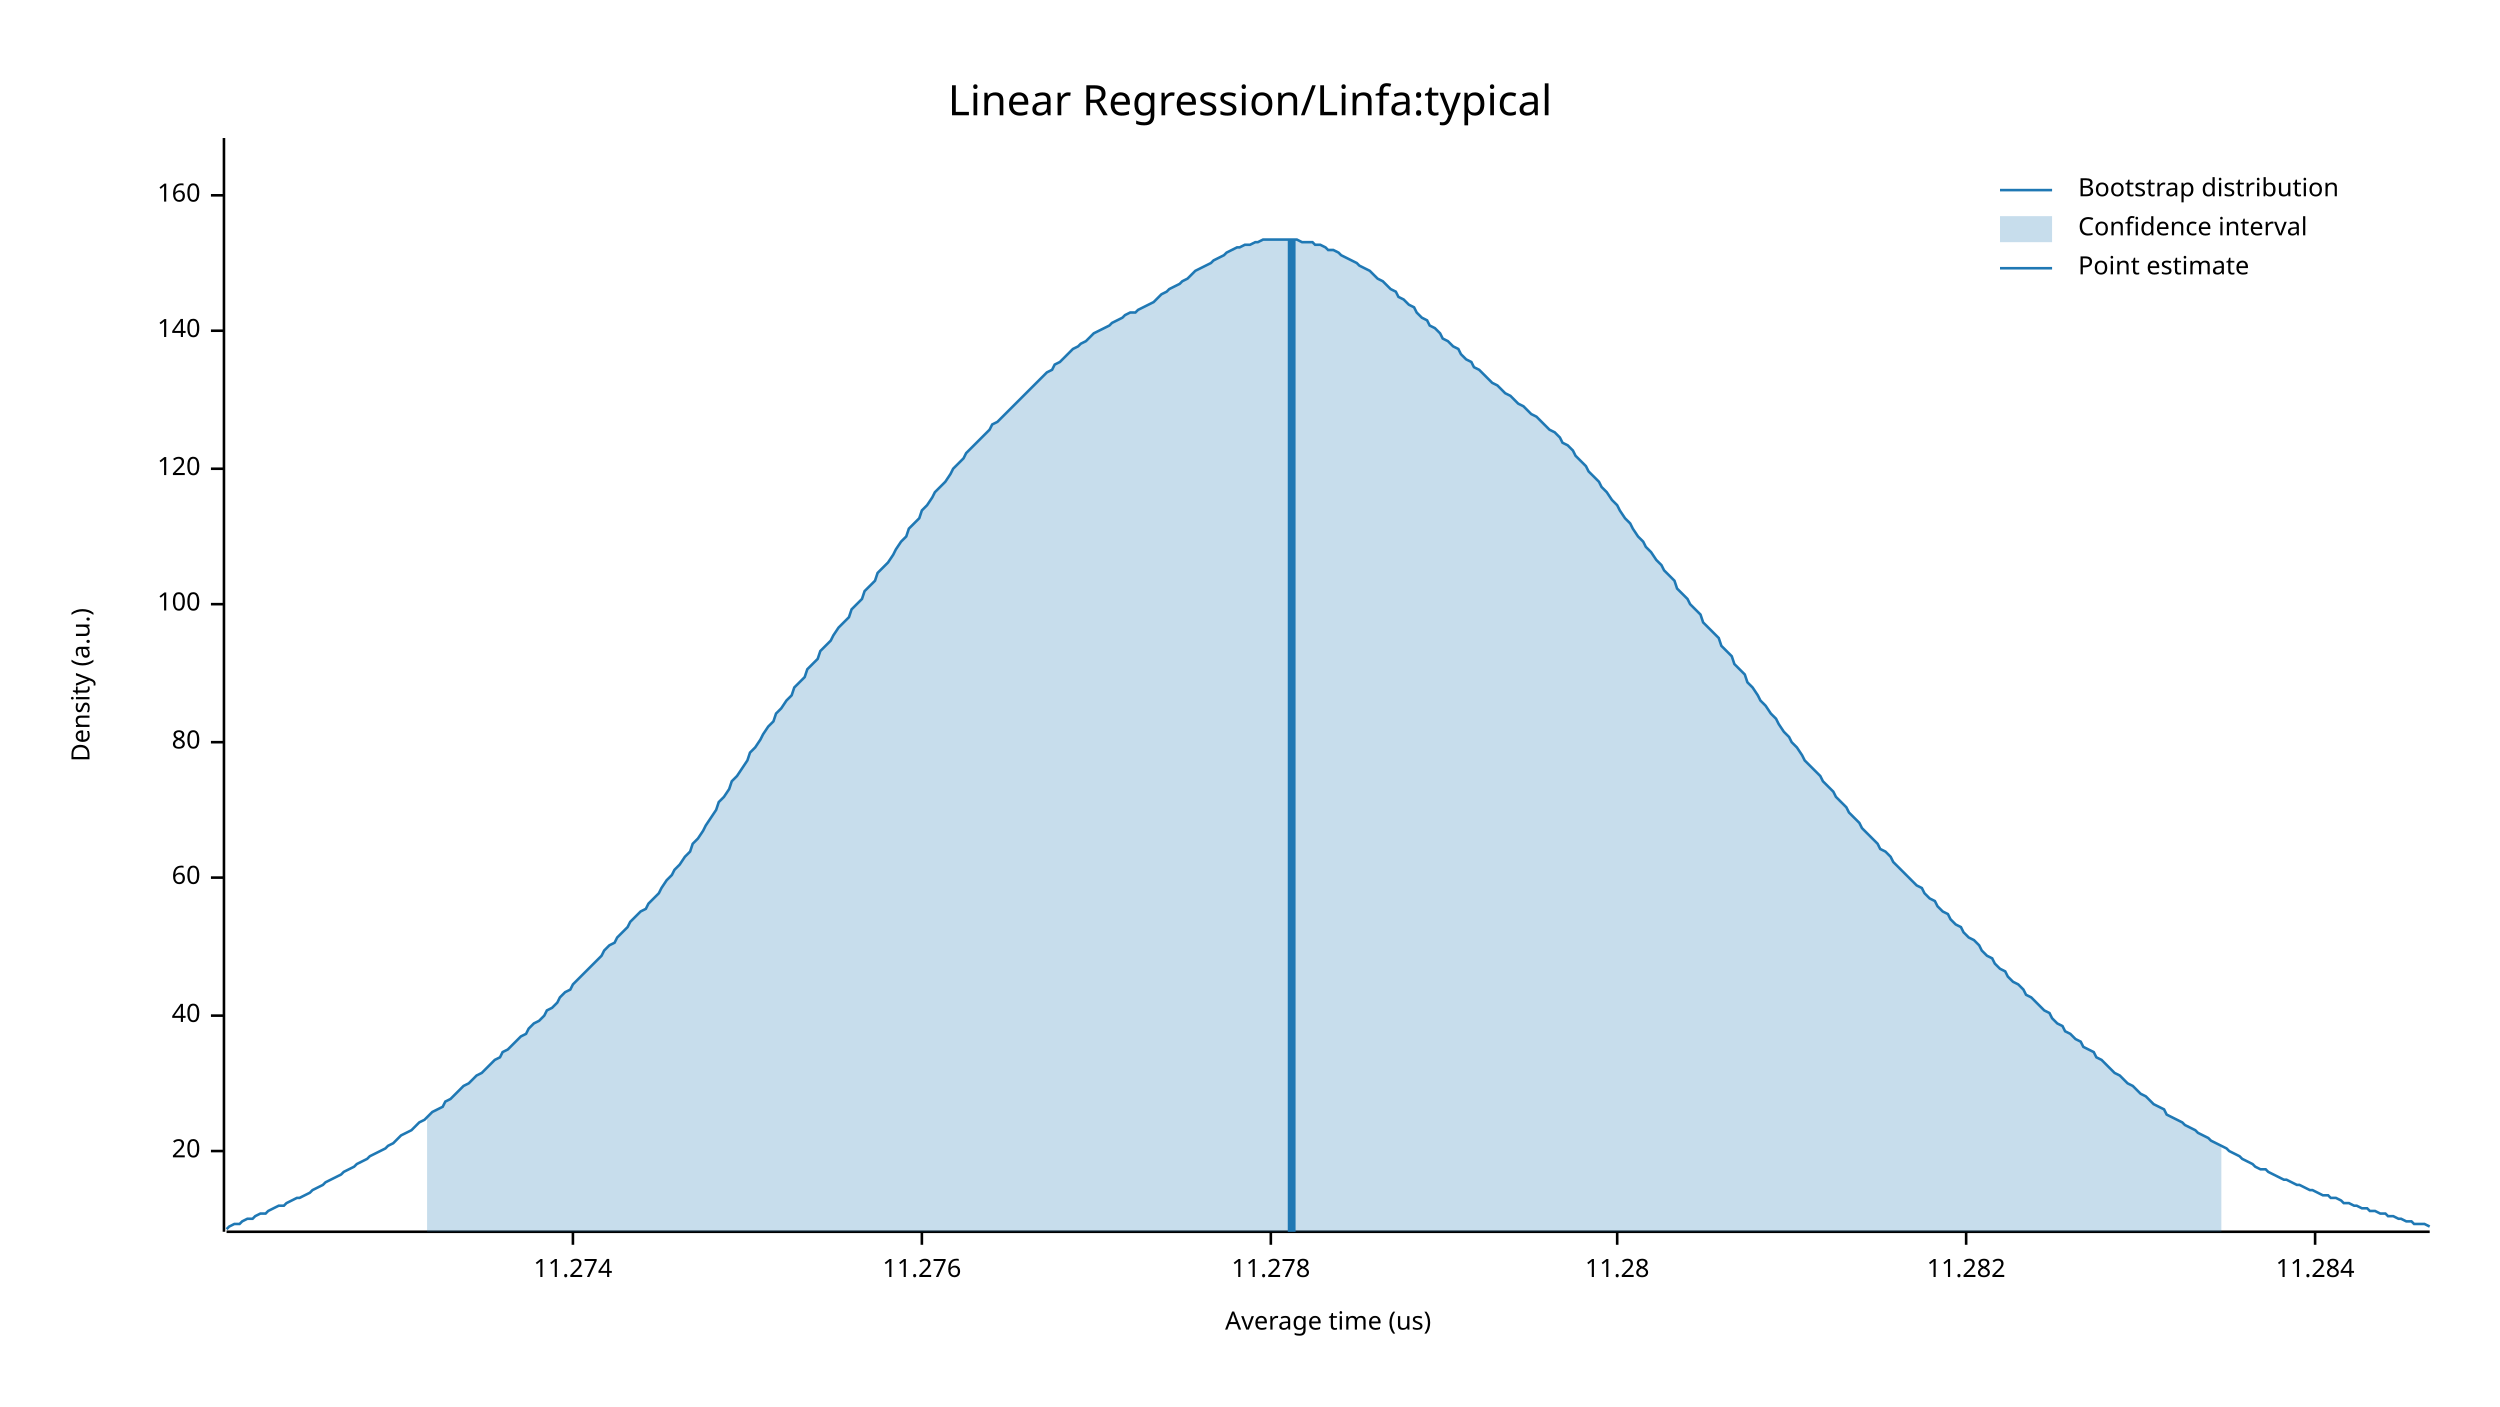
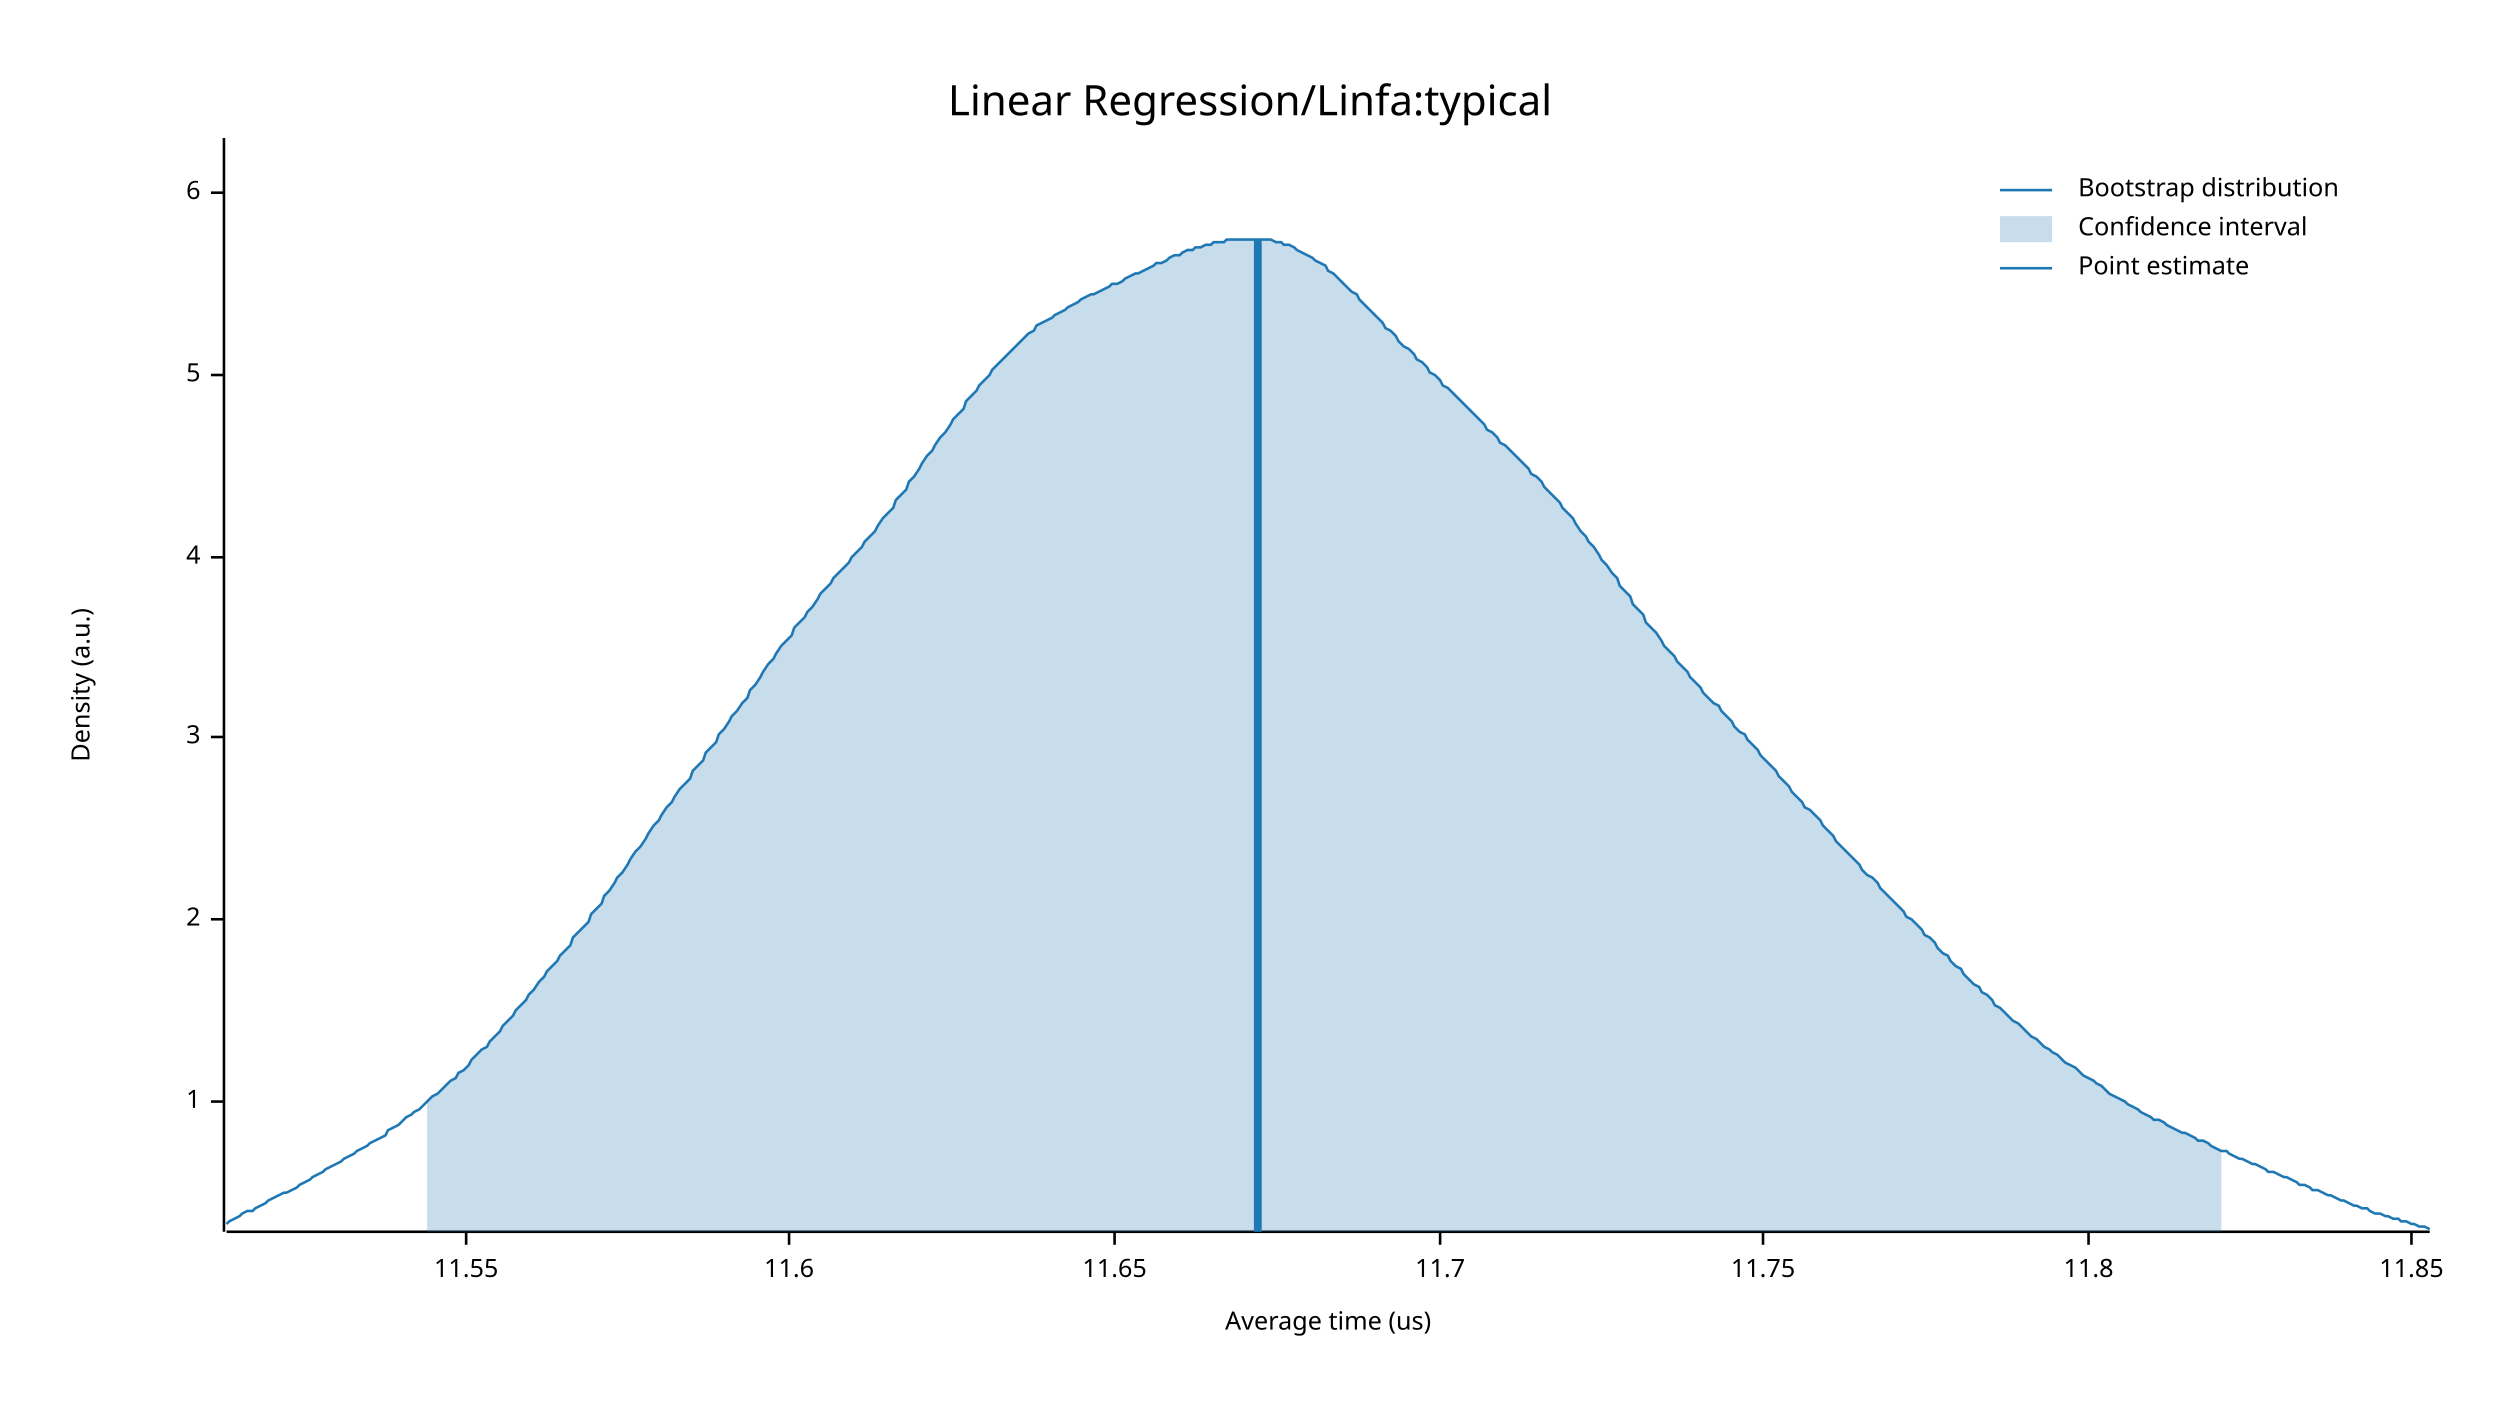
<svg xmlns="http://www.w3.org/2000/svg" width="960" height="540" viewBox="0 0 960 540">
  <text x="480" y="32" dy="0.76em" text-anchor="middle" font-family="sans-serif" font-size="16.129" opacity="1" fill="#000000">
Linear Regression/Linfa:typical
</text>
  <text x="27" y="263" dy="0.76em" text-anchor="middle" font-family="sans-serif" font-size="9.677" opacity="1" fill="#000000" transform="rotate(270, 27, 263)">
Density (a.u.)
</text>
  <text x="510" y="513" dy="-0.5ex" text-anchor="middle" font-family="sans-serif" font-size="9.677" opacity="1" fill="#000000">
Average time (us)
</text>
  <polyline fill="none" opacity="1" stroke="#000000" stroke-width="1" points="86,53 86,473 " />
-   <text x="77" y="442" dy="0.5ex" text-anchor="end" font-family="sans-serif" font-size="9.677" opacity="1" fill="#000000">
- 20
+   <text x="77" y="423" dy="0.5ex" text-anchor="end" font-family="sans-serif" font-size="9.677" opacity="1" fill="#000000">
+ 1
</text>
-   <polyline fill="none" opacity="1" stroke="#000000" stroke-width="1" points="81,442 86,442 " />
-   <text x="77" y="390" dy="0.5ex" text-anchor="end" font-family="sans-serif" font-size="9.677" opacity="1" fill="#000000">
- 40
+   <polyline fill="none" opacity="1" stroke="#000000" stroke-width="1" points="81,423 86,423 " />
+   <text x="77" y="353" dy="0.5ex" text-anchor="end" font-family="sans-serif" font-size="9.677" opacity="1" fill="#000000">
+ 2
</text>
-   <polyline fill="none" opacity="1" stroke="#000000" stroke-width="1" points="81,390 86,390 " />
-   <text x="77" y="337" dy="0.5ex" text-anchor="end" font-family="sans-serif" font-size="9.677" opacity="1" fill="#000000">
- 60
+   <polyline fill="none" opacity="1" stroke="#000000" stroke-width="1" points="81,353 86,353 " />
+   <text x="77" y="283" dy="0.5ex" text-anchor="end" font-family="sans-serif" font-size="9.677" opacity="1" fill="#000000">
+ 3
</text>
-   <polyline fill="none" opacity="1" stroke="#000000" stroke-width="1" points="81,337 86,337 " />
-   <text x="77" y="285" dy="0.5ex" text-anchor="end" font-family="sans-serif" font-size="9.677" opacity="1" fill="#000000">
- 80
+   <polyline fill="none" opacity="1" stroke="#000000" stroke-width="1" points="81,283 86,283 " />
+   <text x="77" y="214" dy="0.5ex" text-anchor="end" font-family="sans-serif" font-size="9.677" opacity="1" fill="#000000">
+ 4
</text>
-   <polyline fill="none" opacity="1" stroke="#000000" stroke-width="1" points="81,285 86,285 " />
-   <text x="77" y="232" dy="0.5ex" text-anchor="end" font-family="sans-serif" font-size="9.677" opacity="1" fill="#000000">
- 100
+   <polyline fill="none" opacity="1" stroke="#000000" stroke-width="1" points="81,214 86,214 " />
+   <text x="77" y="144" dy="0.5ex" text-anchor="end" font-family="sans-serif" font-size="9.677" opacity="1" fill="#000000">
+ 5
</text>
-   <polyline fill="none" opacity="1" stroke="#000000" stroke-width="1" points="81,232 86,232 " />
-   <text x="77" y="180" dy="0.5ex" text-anchor="end" font-family="sans-serif" font-size="9.677" opacity="1" fill="#000000">
- 120
+   <polyline fill="none" opacity="1" stroke="#000000" stroke-width="1" points="81,144 86,144 " />
+   <text x="77" y="74" dy="0.5ex" text-anchor="end" font-family="sans-serif" font-size="9.677" opacity="1" fill="#000000">
+ 6
</text>
-   <polyline fill="none" opacity="1" stroke="#000000" stroke-width="1" points="81,180 86,180 " />
-   <text x="77" y="127" dy="0.5ex" text-anchor="end" font-family="sans-serif" font-size="9.677" opacity="1" fill="#000000">
- 140
+   <polyline fill="none" opacity="1" stroke="#000000" stroke-width="1" points="81,74 86,74 " />
+   <polyline fill="none" opacity="1" stroke="#000000" stroke-width="1" points="87,473 933,473 " />
+   <text x="179" y="483" dy="0.76em" text-anchor="middle" font-family="sans-serif" font-size="9.677" opacity="1" fill="#000000">
+ 11.55
</text>
-   <polyline fill="none" opacity="1" stroke="#000000" stroke-width="1" points="81,127 86,127 " />
-   <text x="77" y="75" dy="0.5ex" text-anchor="end" font-family="sans-serif" font-size="9.677" opacity="1" fill="#000000">
- 160
+   <polyline fill="none" opacity="1" stroke="#000000" stroke-width="1" points="179,473 179,478 " />
+   <text x="303" y="483" dy="0.76em" text-anchor="middle" font-family="sans-serif" font-size="9.677" opacity="1" fill="#000000">
+ 11.6
</text>
-   <polyline fill="none" opacity="1" stroke="#000000" stroke-width="1" points="81,75 86,75 " />
-   <polyline fill="none" opacity="1" stroke="#000000" stroke-width="1" points="87,473 933,473 " />
-   <text x="220" y="483" dy="0.76em" text-anchor="middle" font-family="sans-serif" font-size="9.677" opacity="1" fill="#000000">
- 11.274
+   <polyline fill="none" opacity="1" stroke="#000000" stroke-width="1" points="303,473 303,478 " />
+   <text x="428" y="483" dy="0.76em" text-anchor="middle" font-family="sans-serif" font-size="9.677" opacity="1" fill="#000000">
+ 11.65
</text>
-   <polyline fill="none" opacity="1" stroke="#000000" stroke-width="1" points="220,473 220,478 " />
-   <text x="354" y="483" dy="0.76em" text-anchor="middle" font-family="sans-serif" font-size="9.677" opacity="1" fill="#000000">
- 11.276
+   <polyline fill="none" opacity="1" stroke="#000000" stroke-width="1" points="428,473 428,478 " />
+   <text x="553" y="483" dy="0.76em" text-anchor="middle" font-family="sans-serif" font-size="9.677" opacity="1" fill="#000000">
+ 11.7
</text>
-   <polyline fill="none" opacity="1" stroke="#000000" stroke-width="1" points="354,473 354,478 " />
-   <text x="488" y="483" dy="0.76em" text-anchor="middle" font-family="sans-serif" font-size="9.677" opacity="1" fill="#000000">
- 11.278
+   <polyline fill="none" opacity="1" stroke="#000000" stroke-width="1" points="553,473 553,478 " />
+   <text x="677" y="483" dy="0.76em" text-anchor="middle" font-family="sans-serif" font-size="9.677" opacity="1" fill="#000000">
+ 11.75
</text>
-   <polyline fill="none" opacity="1" stroke="#000000" stroke-width="1" points="488,473 488,478 " />
-   <text x="621" y="483" dy="0.76em" text-anchor="middle" font-family="sans-serif" font-size="9.677" opacity="1" fill="#000000">
- 11.28
+   <polyline fill="none" opacity="1" stroke="#000000" stroke-width="1" points="677,473 677,478 " />
+   <text x="802" y="483" dy="0.76em" text-anchor="middle" font-family="sans-serif" font-size="9.677" opacity="1" fill="#000000">
+ 11.8
</text>
-   <polyline fill="none" opacity="1" stroke="#000000" stroke-width="1" points="621,473 621,478 " />
-   <text x="755" y="483" dy="0.76em" text-anchor="middle" font-family="sans-serif" font-size="9.677" opacity="1" fill="#000000">
- 11.282
+   <polyline fill="none" opacity="1" stroke="#000000" stroke-width="1" points="802,473 802,478 " />
+   <text x="926" y="483" dy="0.76em" text-anchor="middle" font-family="sans-serif" font-size="9.677" opacity="1" fill="#000000">
+ 11.85
</text>
-   <polyline fill="none" opacity="1" stroke="#000000" stroke-width="1" points="755,473 755,478 " />
-   <text x="889" y="483" dy="0.76em" text-anchor="middle" font-family="sans-serif" font-size="9.677" opacity="1" fill="#000000">
- 11.284
- </text>
-   <polyline fill="none" opacity="1" stroke="#000000" stroke-width="1" points="889,473 889,478 " />
-   <polyline fill="none" opacity="1" stroke="#1F78B4" stroke-width="1" points="87,472 88,471 90,470 92,470 93,469 95,468 97,468 98,467 100,466 102,466 103,465 105,464 107,463 109,463 110,462 112,461 114,460 115,460 117,459 119,458 120,457 122,456 124,455 125,454 127,453 129,452 131,451 132,450 134,449 136,448 137,447 139,446 141,445 142,444 144,443 146,442 148,441 149,440 151,439 153,437 154,436 156,435 158,434 159,433 161,431 163,430 164,429 166,427 168,426 170,425 171,423 173,422 175,420 176,419 178,417 180,416 181,415 183,413 185,412 187,410 188,409 190,407 192,406 193,404 195,403 197,401 198,400 200,398 202,397 203,395 205,393 207,392 209,390 210,388 212,387 214,385 215,383 217,381 219,380 220,378 222,376 224,374 226,372 227,371 229,369 231,367 232,365 234,363 236,362 237,360 239,358 241,356 242,354 244,352 246,350 248,349 249,347 251,345 253,343 254,341 256,338 258,336 259,334 261,332 263,329 265,327 266,324 268,322 270,319 271,317 273,314 275,311 276,308 278,306 280,303 281,300 283,298 285,295 287,292 288,289 290,287 292,284 293,282 295,279 297,277 298,274 300,272 302,269 304,267 305,264 307,262 309,260 310,257 312,255 314,253 315,250 317,248 319,246 320,244 322,241 324,239 326,237 327,234 329,232 331,230 332,227 334,225 336,223 337,220 339,218 341,216 343,213 344,211 346,208 348,206 349,203 351,201 353,199 354,196 356,194 358,191 359,189 361,187 363,185 365,182 366,180 368,178 370,176 371,174 373,172 375,170 376,169 378,167 380,165 381,163 383,162 385,160 387,158 388,157 390,155 392,153 393,152 395,150 397,148 398,147 400,145 402,143 404,142 405,140 407,139 409,137 410,136 412,134 414,133 415,132 417,131 419,129 420,128 422,127 424,126 426,125 427,124 429,123 431,122 432,121 434,120 436,120 437,119 439,118 441,117 443,116 444,115 446,113 448,112 449,111 451,110 453,109 454,108 456,107 458,105 459,104 461,103 463,102 465,101 466,100 468,99 470,98 471,97 473,96 475,95 476,95 478,94 480,94 482,93 483,93 485,92 487,92 488,92 490,92 492,92 493,92 495,92 497,92 498,92 500,93 502,93 504,93 505,94 507,94 509,95 510,96 512,96 514,97 515,98 517,99 519,100 521,101 522,102 524,103 526,104 527,105 529,107 531,108 532,109 534,111 536,112 537,114 539,115 541,117 543,118 544,120 546,122 548,123 549,125 551,126 553,128 554,130 556,131 558,133 560,134 561,136 563,138 565,139 566,141 568,142 570,144 571,145 573,147 575,148 576,149 578,151 580,152 582,154 583,155 585,156 587,158 588,159 590,160 592,162 593,163 595,165 597,166 599,168 600,170 602,171 604,173 605,175 607,177 609,179 610,181 612,183 614,185 615,187 617,189 619,192 621,194 622,196 624,199 626,201 627,203 629,206 631,208 632,210 634,212 636,215 638,217 639,219 641,221 643,223 644,226 646,228 648,230 649,232 651,234 653,236 654,239 656,241 658,243 660,245 661,248 663,250 665,252 666,255 668,257 670,259 671,262 673,264 675,267 676,269 678,271 680,274 682,276 683,278 685,281 687,283 688,285 690,287 692,290 693,292 695,294 697,296 699,298 700,300 702,302 704,304 705,306 707,308 709,310 710,312 712,314 714,316 715,318 717,320 719,322 721,324 722,326 724,327 726,329 727,331 729,333 731,335 732,336 734,338 736,340 738,341 739,343 741,345 743,346 744,348 746,350 748,351 749,353 751,355 753,356 754,358 756,360 758,361 760,363 761,365 763,367 765,368 766,370 768,372 770,373 771,375 773,377 775,378 777,380 778,382 780,383 782,385 783,386 785,388 787,389 788,391 790,393 792,394 793,396 795,397 797,399 799,400 800,402 802,403 804,404 805,406 807,407 809,409 810,410 812,412 814,413 816,415 817,416 819,417 821,419 822,420 824,421 826,423 827,424 829,425 831,426 832,428 834,429 836,430 838,431 839,432 841,433 843,434 844,435 846,436 848,437 849,438 851,439 853,440 855,441 856,442 858,443 860,444 861,445 863,446 865,447 866,448 868,449 870,449 871,450 873,451 875,452 877,453 878,453 880,454 882,455 883,455 885,456 887,457 888,457 890,458 892,459 894,459 895,460 897,460 899,461 900,462 902,462 904,463 905,463 907,464 909,464 910,465 912,465 914,466 916,466 917,467 919,467 921,468 922,468 924,469 926,469 927,470 929,470 931,470 933,471 " />
-   <polygon opacity="0.25" fill="#1F78B4" points="164,429 166,427 168,426 170,425 171,423 173,422 175,420 176,419 178,417 180,416 181,415 183,413 185,412 187,410 188,409 190,407 192,406 193,404 195,403 197,401 198,400 200,398 202,397 203,395 205,393 207,392 209,390 210,388 212,387 214,385 215,383 217,381 219,380 220,378 222,376 224,374 226,372 227,371 229,369 231,367 232,365 234,363 236,362 237,360 239,358 241,356 242,354 244,352 246,350 248,349 249,347 251,345 253,343 254,341 256,338 258,336 259,334 261,332 263,329 265,327 266,324 268,322 270,319 271,317 273,314 275,311 276,308 278,306 280,303 281,300 283,298 285,295 287,292 288,289 290,287 292,284 293,282 295,279 297,277 298,274 300,272 302,269 304,267 305,264 307,262 309,260 310,257 312,255 314,253 315,250 317,248 319,246 320,244 322,241 324,239 326,237 327,234 329,232 331,230 332,227 334,225 336,223 337,220 339,218 341,216 343,213 344,211 346,208 348,206 349,203 351,201 353,199 354,196 356,194 358,191 359,189 361,187 363,185 365,182 366,180 368,178 370,176 371,174 373,172 375,170 376,169 378,167 380,165 381,163 383,162 385,160 387,158 388,157 390,155 392,153 393,152 395,150 397,148 398,147 400,145 402,143 404,142 405,140 407,139 409,137 410,136 412,134 414,133 415,132 417,131 419,129 420,128 422,127 424,126 426,125 427,124 429,123 431,122 432,121 434,120 436,120 437,119 439,118 441,117 443,116 444,115 446,113 448,112 449,111 451,110 453,109 454,108 456,107 458,105 459,104 461,103 463,102 465,101 466,100 468,99 470,98 471,97 473,96 475,95 476,95 478,94 480,94 482,93 483,93 485,92 487,92 488,92 490,92 492,92 493,92 495,92 497,92 498,92 500,93 502,93 504,93 505,94 507,94 509,95 510,96 512,96 514,97 515,98 517,99 519,100 521,101 522,102 524,103 526,104 527,105 529,107 531,108 532,109 534,111 536,112 537,114 539,115 541,117 543,118 544,120 546,122 548,123 549,125 551,126 553,128 554,130 556,131 558,133 560,134 561,136 563,138 565,139 566,141 568,142 570,144 571,145 573,147 575,148 576,149 578,151 580,152 582,154 583,155 585,156 587,158 588,159 590,160 592,162 593,163 595,165 597,166 599,168 600,170 602,171 604,173 605,175 607,177 609,179 610,181 612,183 614,185 615,187 617,189 619,192 621,194 622,196 624,199 626,201 627,203 629,206 631,208 632,210 634,212 636,215 638,217 639,219 641,221 643,223 644,226 646,228 648,230 649,232 651,234 653,236 654,239 656,241 658,243 660,245 661,248 663,250 665,252 666,255 668,257 670,259 671,262 673,264 675,267 676,269 678,271 680,274 682,276 683,278 685,281 687,283 688,285 690,287 692,290 693,292 695,294 697,296 699,298 700,300 702,302 704,304 705,306 707,308 709,310 710,312 712,314 714,316 715,318 717,320 719,322 721,324 722,326 724,327 726,329 727,331 729,333 731,335 732,336 734,338 736,340 738,341 739,343 741,345 743,346 744,348 746,350 748,351 749,353 751,355 753,356 754,358 756,360 758,361 760,363 761,365 763,367 765,368 766,370 768,372 770,373 771,375 773,377 775,378 777,380 778,382 780,383 782,385 783,386 785,388 787,389 788,391 790,393 792,394 793,396 795,397 797,399 799,400 800,402 802,403 804,404 805,406 807,407 809,409 810,410 812,412 814,413 816,415 817,416 819,417 821,419 822,420 824,421 826,423 827,424 829,425 831,426 832,428 834,429 836,430 838,431 839,432 841,433 843,434 844,435 846,436 848,437 849,438 851,439 853,440 853,473 164,473 " />
-   <polyline fill="none" opacity="1" stroke="#1F78B4" stroke-width="3" points="496,473 496,92 " />
+   <polyline fill="none" opacity="1" stroke="#000000" stroke-width="1" points="926,473 926,478 " />
+   <polyline fill="none" opacity="1" stroke="#1F78B4" stroke-width="1" points="87,470 88,469 90,468 92,467 93,466 95,465 97,465 98,464 100,463 102,462 103,461 105,460 107,459 109,458 110,458 112,457 114,456 115,455 117,454 119,453 120,452 122,451 124,450 125,449 127,448 129,447 131,446 132,445 134,444 136,443 137,442 139,441 141,440 142,439 144,438 146,437 148,436 149,434 151,433 153,432 154,431 156,429 158,428 159,427 161,426 163,424 164,423 166,421 168,420 170,418 171,417 173,415 175,414 176,412 178,411 180,409 181,407 183,405 185,403 187,402 188,400 190,398 192,396 193,394 195,392 197,390 198,388 200,386 202,384 203,382 205,380 207,377 209,375 210,373 212,371 214,369 215,367 217,365 219,363 220,360 222,358 224,356 226,354 227,351 229,349 231,347 232,344 234,342 236,339 237,337 239,335 241,332 242,330 244,327 246,325 248,322 249,320 251,317 253,315 254,313 256,310 258,308 259,306 261,303 263,301 265,299 266,296 268,294 270,292 271,289 273,287 275,285 276,282 278,280 280,277 281,275 283,273 285,270 287,268 288,265 290,263 292,260 293,258 295,255 297,253 298,251 300,248 302,246 304,244 305,241 307,239 309,237 310,235 312,233 314,230 315,228 317,226 319,224 320,222 322,220 324,218 326,216 327,214 329,212 331,210 332,208 334,206 336,204 337,202 339,199 341,197 343,195 344,192 346,190 348,188 349,185 351,183 353,180 354,178 356,175 358,173 359,171 361,168 363,166 365,163 366,161 368,159 370,157 371,154 373,152 375,150 376,148 378,146 380,144 381,142 383,140 385,138 387,136 388,135 390,133 392,131 393,130 395,128 397,127 398,125 400,124 402,123 404,122 405,121 407,120 409,119 410,118 412,117 414,116 415,115 417,114 419,113 420,113 422,112 424,111 426,110 427,109 429,109 431,108 432,107 434,106 436,105 437,105 439,104 441,103 443,102 444,101 446,101 448,100 449,99 451,98 453,98 454,97 456,96 458,96 459,95 461,95 463,94 465,94 466,93 468,93 470,93 471,92 473,92 475,92 476,92 478,92 480,92 482,92 483,92 485,92 487,92 488,92 490,93 492,93 493,94 495,94 497,95 498,96 500,97 502,98 504,99 505,100 507,101 509,102 510,104 512,105 514,107 515,108 517,110 519,112 521,113 522,115 524,117 526,119 527,120 529,122 531,124 532,126 534,127 536,129 537,131 539,133 541,134 543,136 544,138 546,139 548,141 549,143 551,144 553,146 554,148 556,149 558,151 560,153 561,154 563,156 565,158 566,159 568,161 570,163 571,165 573,166 575,168 576,170 578,171 580,173 582,175 583,176 585,178 587,180 588,182 590,183 592,185 593,187 595,189 597,191 599,193 600,195 602,197 604,199 605,201 607,204 609,206 610,208 612,210 614,213 615,215 617,217 619,220 621,222 622,225 624,227 626,229 627,232 629,234 631,236 632,239 634,241 636,243 638,246 639,248 641,250 643,252 644,254 646,256 648,258 649,260 651,262 653,264 654,266 656,268 658,270 660,271 661,273 663,275 665,277 666,279 668,281 670,282 671,284 673,286 675,288 676,290 678,292 680,294 682,296 683,298 685,300 687,302 688,304 690,306 692,308 693,310 695,311 697,313 699,315 700,317 702,319 704,321 705,323 707,325 709,327 710,328 712,330 714,332 715,334 717,336 719,337 721,339 722,341 724,343 726,345 727,346 729,348 731,350 732,352 734,353 736,355 738,357 739,359 741,360 743,362 744,364 746,366 748,367 749,369 751,371 753,372 754,374 756,376 758,378 760,379 761,381 763,382 765,384 766,386 768,387 770,389 771,390 773,392 775,393 777,395 778,396 780,398 782,399 783,400 785,402 787,403 788,404 790,405 792,407 793,408 795,409 797,410 799,412 800,413 802,414 804,415 805,416 807,417 809,419 810,420 812,421 814,422 816,423 817,424 819,425 821,426 822,427 824,428 826,429 827,430 829,430 831,431 832,432 834,433 836,434 838,435 839,435 841,436 843,437 844,438 846,438 848,439 849,440 851,441 853,442 855,442 856,443 858,444 860,445 861,445 863,446 865,447 866,447 868,448 870,449 871,450 873,450 875,451 877,452 878,452 880,453 882,454 883,455 885,455 887,456 888,457 890,457 892,458 894,459 895,459 897,460 899,461 900,461 902,462 904,463 905,463 907,464 909,464 910,465 912,466 914,466 916,467 917,467 919,468 921,468 922,469 924,469 926,470 927,470 929,471 931,471 933,472 " />
+   <polygon opacity="0.25" fill="#1F78B4" points="164,423 166,421 168,420 170,418 171,417 173,415 175,414 176,412 178,411 180,409 181,407 183,405 185,403 187,402 188,400 190,398 192,396 193,394 195,392 197,390 198,388 200,386 202,384 203,382 205,380 207,377 209,375 210,373 212,371 214,369 215,367 217,365 219,363 220,360 222,358 224,356 226,354 227,351 229,349 231,347 232,344 234,342 236,339 237,337 239,335 241,332 242,330 244,327 246,325 248,322 249,320 251,317 253,315 254,313 256,310 258,308 259,306 261,303 263,301 265,299 266,296 268,294 270,292 271,289 273,287 275,285 276,282 278,280 280,277 281,275 283,273 285,270 287,268 288,265 290,263 292,260 293,258 295,255 297,253 298,251 300,248 302,246 304,244 305,241 307,239 309,237 310,235 312,233 314,230 315,228 317,226 319,224 320,222 322,220 324,218 326,216 327,214 329,212 331,210 332,208 334,206 336,204 337,202 339,199 341,197 343,195 344,192 346,190 348,188 349,185 351,183 353,180 354,178 356,175 358,173 359,171 361,168 363,166 365,163 366,161 368,159 370,157 371,154 373,152 375,150 376,148 378,146 380,144 381,142 383,140 385,138 387,136 388,135 390,133 392,131 393,130 395,128 397,127 398,125 400,124 402,123 404,122 405,121 407,120 409,119 410,118 412,117 414,116 415,115 417,114 419,113 420,113 422,112 424,111 426,110 427,109 429,109 431,108 432,107 434,106 436,105 437,105 439,104 441,103 443,102 444,101 446,101 448,100 449,99 451,98 453,98 454,97 456,96 458,96 459,95 461,95 463,94 465,94 466,93 468,93 470,93 471,92 473,92 475,92 476,92 478,92 480,92 482,92 483,92 485,92 487,92 488,92 490,93 492,93 493,94 495,94 497,95 498,96 500,97 502,98 504,99 505,100 507,101 509,102 510,104 512,105 514,107 515,108 517,110 519,112 521,113 522,115 524,117 526,119 527,120 529,122 531,124 532,126 534,127 536,129 537,131 539,133 541,134 543,136 544,138 546,139 548,141 549,143 551,144 553,146 554,148 556,149 558,151 560,153 561,154 563,156 565,158 566,159 568,161 570,163 571,165 573,166 575,168 576,170 578,171 580,173 582,175 583,176 585,178 587,180 588,182 590,183 592,185 593,187 595,189 597,191 599,193 600,195 602,197 604,199 605,201 607,204 609,206 610,208 612,210 614,213 615,215 617,217 619,220 621,222 622,225 624,227 626,229 627,232 629,234 631,236 632,239 634,241 636,243 638,246 639,248 641,250 643,252 644,254 646,256 648,258 649,260 651,262 653,264 654,266 656,268 658,270 660,271 661,273 663,275 665,277 666,279 668,281 670,282 671,284 673,286 675,288 676,290 678,292 680,294 682,296 683,298 685,300 687,302 688,304 690,306 692,308 693,310 695,311 697,313 699,315 700,317 702,319 704,321 705,323 707,325 709,327 710,328 712,330 714,332 715,334 717,336 719,337 721,339 722,341 724,343 726,345 727,346 729,348 731,350 732,352 734,353 736,355 738,357 739,359 741,360 743,362 744,364 746,366 748,367 749,369 751,371 753,372 754,374 756,376 758,378 760,379 761,381 763,382 765,384 766,386 768,387 770,389 771,390 773,392 775,393 777,395 778,396 780,398 782,399 783,400 785,402 787,403 788,404 790,405 792,407 793,408 795,409 797,410 799,412 800,413 802,414 804,415 805,416 807,417 809,419 810,420 812,421 814,422 816,423 817,424 819,425 821,426 822,427 824,428 826,429 827,430 829,430 831,431 832,432 834,433 836,434 838,435 839,435 841,436 843,437 844,438 846,438 848,439 849,440 851,441 853,442 853,473 164,473 " />
+   <polyline fill="none" opacity="1" stroke="#1F78B4" stroke-width="3" points="483,473 483,92 " />
  <text x="798" y="68" dy="0.76em" text-anchor="start" font-family="sans-serif" font-size="9.677" opacity="1" fill="#000000">
Bootstrap distribution
</text>
  <text x="798" y="83" dy="0.76em" text-anchor="start" font-family="sans-serif" font-size="9.677" opacity="1" fill="#000000">
Confidence interval
</text>
  <text x="798" y="98" dy="0.76em" text-anchor="start" font-family="sans-serif" font-size="9.677" opacity="1" fill="#000000">
Point estimate
</text>
  <polyline fill="none" opacity="1" stroke="#1F78B4" stroke-width="1" points="768,73 788,73 " />
  <rect x="768" y="83" width="20" height="10" opacity="0.25" fill="#1F78B4" stroke="none" />
  <polyline fill="none" opacity="1" stroke="#1F78B4" stroke-width="1" points="768,103 788,103 " />
</svg>
